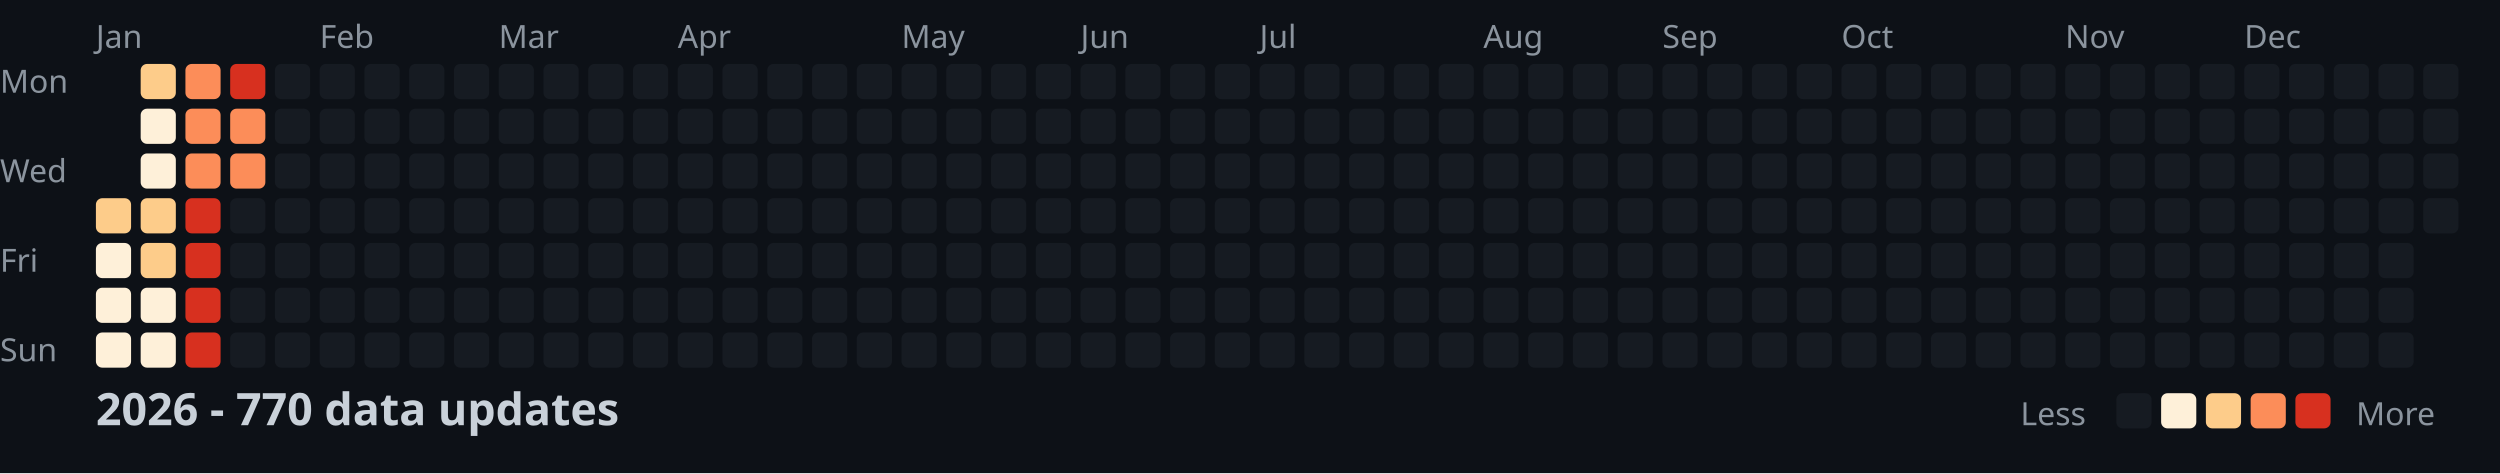
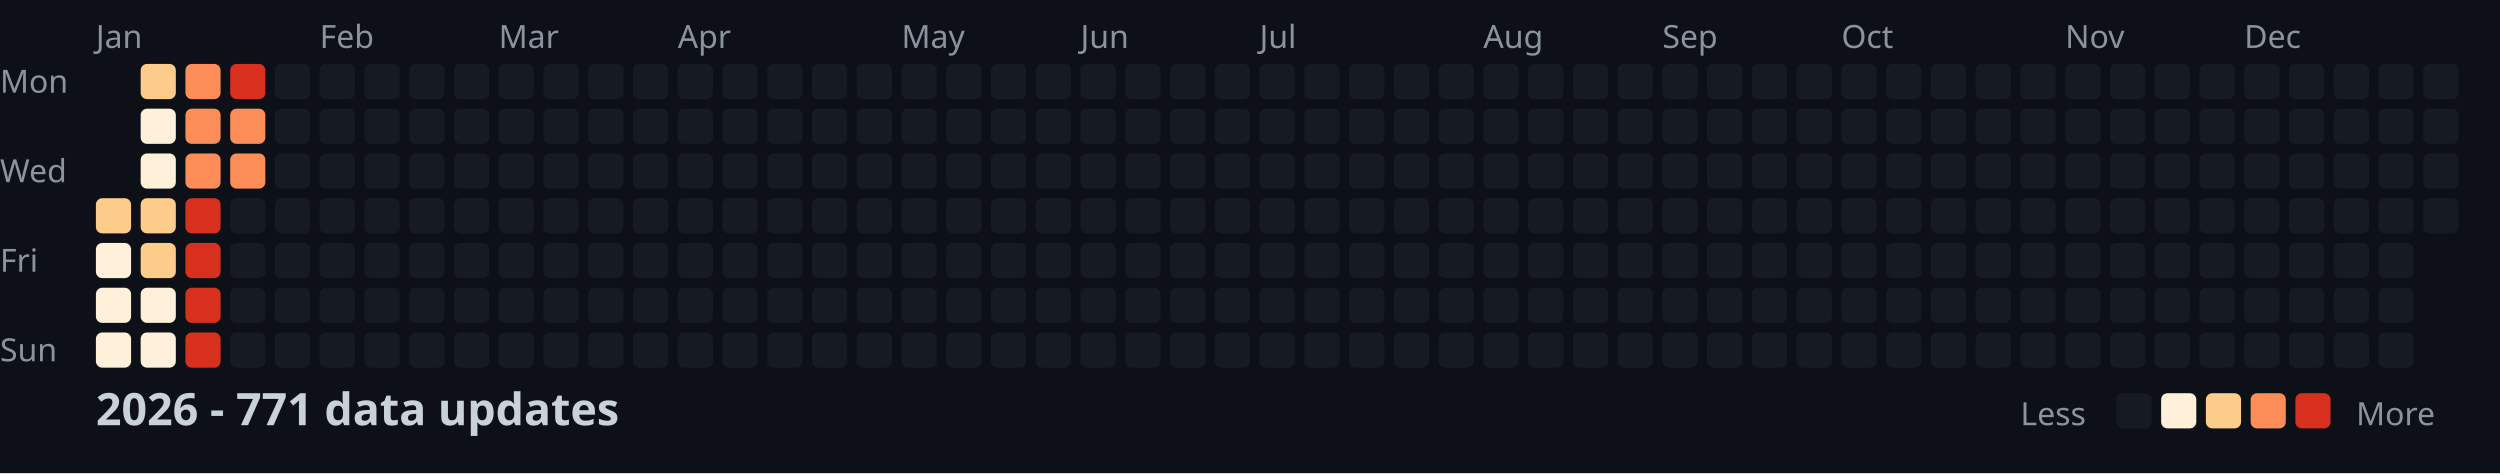
<svg xmlns="http://www.w3.org/2000/svg" width="782" height="148">
  <style>
    .month { font: 10px sans-serif; fill: #8b949e; }
    .day { font: 10px sans-serif; fill: #8b949e; }
    .title { font: bold 14px sans-serif; fill: #c9d1d9; }
    .legend { font: 10px sans-serif; fill: #8b949e; }
  </style>
  <rect width="100%" height="100%" fill="#0d1117" />
  <text x="0" y="29" class="day">Mon</text>
  <text x="0" y="57" class="day">Wed</text>
  <text x="0" y="85" class="day">Fri</text>
  <text x="0" y="113" class="day">Sun</text>
  <text x="30" y="15" class="month">Jan</text>
  <text x="100" y="15" class="month">Feb</text>
  <text x="156" y="15" class="month">Mar</text>
  <text x="212" y="15" class="month">Apr</text>
  <text x="282" y="15" class="month">May</text>
  <text x="338" y="15" class="month">Jun</text>
  <text x="394" y="15" class="month">Jul</text>
  <text x="464" y="15" class="month">Aug</text>
  <text x="520" y="15" class="month">Sep</text>
  <text x="576" y="15" class="month">Oct</text>
  <text x="646" y="15" class="month">Nov</text>
  <text x="702" y="15" class="month">Dec</text>
  <rect x="30" y="62" width="11" height="11" fill="#fdcc8a" rx="2" />
  <rect x="30" y="76" width="11" height="11" fill="#fef0d9" rx="2" />
  <rect x="30" y="90" width="11" height="11" fill="#fef0d9" rx="2" />
  <rect x="30" y="104" width="11" height="11" fill="#fef0d9" rx="2" />
  <rect x="44" y="20" width="11" height="11" fill="#fdcc8a" rx="2" />
  <rect x="44" y="34" width="11" height="11" fill="#fef0d9" rx="2" />
  <rect x="44" y="48" width="11" height="11" fill="#fef0d9" rx="2" />
  <rect x="44" y="62" width="11" height="11" fill="#fdcc8a" rx="2" />
  <rect x="44" y="76" width="11" height="11" fill="#fdcc8a" rx="2" />
  <rect x="44" y="90" width="11" height="11" fill="#fef0d9" rx="2" />
  <rect x="44" y="104" width="11" height="11" fill="#fef0d9" rx="2" />
  <rect x="58" y="20" width="11" height="11" fill="#fc8d59" rx="2" />
  <rect x="58" y="34" width="11" height="11" fill="#fc8d59" rx="2" />
  <rect x="58" y="48" width="11" height="11" fill="#fc8d59" rx="2" />
  <rect x="58" y="62" width="11" height="11" fill="#d7301f" rx="2" />
  <rect x="58" y="76" width="11" height="11" fill="#d7301f" rx="2" />
  <rect x="58" y="90" width="11" height="11" fill="#d7301f" rx="2" />
  <rect x="58" y="104" width="11" height="11" fill="#d7301f" rx="2" />
  <rect x="72" y="20" width="11" height="11" fill="#d7301f" rx="2" />
  <rect x="72" y="34" width="11" height="11" fill="#fc8d59" rx="2" />
  <rect x="72" y="48" width="11" height="11" fill="#fc8d59" rx="2" />
  <rect x="72" y="62" width="11" height="11" fill="#161b22" rx="2" />
  <rect x="72" y="76" width="11" height="11" fill="#161b22" rx="2" />
  <rect x="72" y="90" width="11" height="11" fill="#161b22" rx="2" />
  <rect x="72" y="104" width="11" height="11" fill="#161b22" rx="2" />
  <rect x="86" y="20" width="11" height="11" fill="#161b22" rx="2" />
  <rect x="86" y="34" width="11" height="11" fill="#161b22" rx="2" />
  <rect x="86" y="48" width="11" height="11" fill="#161b22" rx="2" />
  <rect x="86" y="62" width="11" height="11" fill="#161b22" rx="2" />
  <rect x="86" y="76" width="11" height="11" fill="#161b22" rx="2" />
  <rect x="86" y="90" width="11" height="11" fill="#161b22" rx="2" />
  <rect x="86" y="104" width="11" height="11" fill="#161b22" rx="2" />
  <rect x="100" y="20" width="11" height="11" fill="#161b22" rx="2" />
  <rect x="100" y="34" width="11" height="11" fill="#161b22" rx="2" />
  <rect x="100" y="48" width="11" height="11" fill="#161b22" rx="2" />
  <rect x="100" y="62" width="11" height="11" fill="#161b22" rx="2" />
  <rect x="100" y="76" width="11" height="11" fill="#161b22" rx="2" />
  <rect x="100" y="90" width="11" height="11" fill="#161b22" rx="2" />
  <rect x="100" y="104" width="11" height="11" fill="#161b22" rx="2" />
  <rect x="114" y="20" width="11" height="11" fill="#161b22" rx="2" />
  <rect x="114" y="34" width="11" height="11" fill="#161b22" rx="2" />
  <rect x="114" y="48" width="11" height="11" fill="#161b22" rx="2" />
  <rect x="114" y="62" width="11" height="11" fill="#161b22" rx="2" />
  <rect x="114" y="76" width="11" height="11" fill="#161b22" rx="2" />
  <rect x="114" y="90" width="11" height="11" fill="#161b22" rx="2" />
  <rect x="114" y="104" width="11" height="11" fill="#161b22" rx="2" />
  <rect x="128" y="20" width="11" height="11" fill="#161b22" rx="2" />
  <rect x="128" y="34" width="11" height="11" fill="#161b22" rx="2" />
  <rect x="128" y="48" width="11" height="11" fill="#161b22" rx="2" />
  <rect x="128" y="62" width="11" height="11" fill="#161b22" rx="2" />
  <rect x="128" y="76" width="11" height="11" fill="#161b22" rx="2" />
  <rect x="128" y="90" width="11" height="11" fill="#161b22" rx="2" />
  <rect x="128" y="104" width="11" height="11" fill="#161b22" rx="2" />
  <rect x="142" y="20" width="11" height="11" fill="#161b22" rx="2" />
  <rect x="142" y="34" width="11" height="11" fill="#161b22" rx="2" />
  <rect x="142" y="48" width="11" height="11" fill="#161b22" rx="2" />
  <rect x="142" y="62" width="11" height="11" fill="#161b22" rx="2" />
  <rect x="142" y="76" width="11" height="11" fill="#161b22" rx="2" />
  <rect x="142" y="90" width="11" height="11" fill="#161b22" rx="2" />
  <rect x="142" y="104" width="11" height="11" fill="#161b22" rx="2" />
  <rect x="156" y="20" width="11" height="11" fill="#161b22" rx="2" />
  <rect x="156" y="34" width="11" height="11" fill="#161b22" rx="2" />
  <rect x="156" y="48" width="11" height="11" fill="#161b22" rx="2" />
  <rect x="156" y="62" width="11" height="11" fill="#161b22" rx="2" />
  <rect x="156" y="76" width="11" height="11" fill="#161b22" rx="2" />
  <rect x="156" y="90" width="11" height="11" fill="#161b22" rx="2" />
  <rect x="156" y="104" width="11" height="11" fill="#161b22" rx="2" />
  <rect x="170" y="20" width="11" height="11" fill="#161b22" rx="2" />
  <rect x="170" y="34" width="11" height="11" fill="#161b22" rx="2" />
  <rect x="170" y="48" width="11" height="11" fill="#161b22" rx="2" />
  <rect x="170" y="62" width="11" height="11" fill="#161b22" rx="2" />
  <rect x="170" y="76" width="11" height="11" fill="#161b22" rx="2" />
  <rect x="170" y="90" width="11" height="11" fill="#161b22" rx="2" />
  <rect x="170" y="104" width="11" height="11" fill="#161b22" rx="2" />
  <rect x="184" y="20" width="11" height="11" fill="#161b22" rx="2" />
  <rect x="184" y="34" width="11" height="11" fill="#161b22" rx="2" />
  <rect x="184" y="48" width="11" height="11" fill="#161b22" rx="2" />
  <rect x="184" y="62" width="11" height="11" fill="#161b22" rx="2" />
  <rect x="184" y="76" width="11" height="11" fill="#161b22" rx="2" />
  <rect x="184" y="90" width="11" height="11" fill="#161b22" rx="2" />
  <rect x="184" y="104" width="11" height="11" fill="#161b22" rx="2" />
  <rect x="198" y="20" width="11" height="11" fill="#161b22" rx="2" />
  <rect x="198" y="34" width="11" height="11" fill="#161b22" rx="2" />
  <rect x="198" y="48" width="11" height="11" fill="#161b22" rx="2" />
  <rect x="198" y="62" width="11" height="11" fill="#161b22" rx="2" />
  <rect x="198" y="76" width="11" height="11" fill="#161b22" rx="2" />
  <rect x="198" y="90" width="11" height="11" fill="#161b22" rx="2" />
  <rect x="198" y="104" width="11" height="11" fill="#161b22" rx="2" />
  <rect x="212" y="20" width="11" height="11" fill="#161b22" rx="2" />
  <rect x="212" y="34" width="11" height="11" fill="#161b22" rx="2" />
  <rect x="212" y="48" width="11" height="11" fill="#161b22" rx="2" />
  <rect x="212" y="62" width="11" height="11" fill="#161b22" rx="2" />
  <rect x="212" y="76" width="11" height="11" fill="#161b22" rx="2" />
  <rect x="212" y="90" width="11" height="11" fill="#161b22" rx="2" />
  <rect x="212" y="104" width="11" height="11" fill="#161b22" rx="2" />
  <rect x="226" y="20" width="11" height="11" fill="#161b22" rx="2" />
  <rect x="226" y="34" width="11" height="11" fill="#161b22" rx="2" />
  <rect x="226" y="48" width="11" height="11" fill="#161b22" rx="2" />
  <rect x="226" y="62" width="11" height="11" fill="#161b22" rx="2" />
  <rect x="226" y="76" width="11" height="11" fill="#161b22" rx="2" />
  <rect x="226" y="90" width="11" height="11" fill="#161b22" rx="2" />
  <rect x="226" y="104" width="11" height="11" fill="#161b22" rx="2" />
  <rect x="240" y="20" width="11" height="11" fill="#161b22" rx="2" />
  <rect x="240" y="34" width="11" height="11" fill="#161b22" rx="2" />
  <rect x="240" y="48" width="11" height="11" fill="#161b22" rx="2" />
  <rect x="240" y="62" width="11" height="11" fill="#161b22" rx="2" />
  <rect x="240" y="76" width="11" height="11" fill="#161b22" rx="2" />
  <rect x="240" y="90" width="11" height="11" fill="#161b22" rx="2" />
  <rect x="240" y="104" width="11" height="11" fill="#161b22" rx="2" />
  <rect x="254" y="20" width="11" height="11" fill="#161b22" rx="2" />
  <rect x="254" y="34" width="11" height="11" fill="#161b22" rx="2" />
  <rect x="254" y="48" width="11" height="11" fill="#161b22" rx="2" />
  <rect x="254" y="62" width="11" height="11" fill="#161b22" rx="2" />
  <rect x="254" y="76" width="11" height="11" fill="#161b22" rx="2" />
  <rect x="254" y="90" width="11" height="11" fill="#161b22" rx="2" />
  <rect x="254" y="104" width="11" height="11" fill="#161b22" rx="2" />
  <rect x="268" y="20" width="11" height="11" fill="#161b22" rx="2" />
  <rect x="268" y="34" width="11" height="11" fill="#161b22" rx="2" />
  <rect x="268" y="48" width="11" height="11" fill="#161b22" rx="2" />
  <rect x="268" y="62" width="11" height="11" fill="#161b22" rx="2" />
  <rect x="268" y="76" width="11" height="11" fill="#161b22" rx="2" />
  <rect x="268" y="90" width="11" height="11" fill="#161b22" rx="2" />
  <rect x="268" y="104" width="11" height="11" fill="#161b22" rx="2" />
  <rect x="282" y="20" width="11" height="11" fill="#161b22" rx="2" />
  <rect x="282" y="34" width="11" height="11" fill="#161b22" rx="2" />
  <rect x="282" y="48" width="11" height="11" fill="#161b22" rx="2" />
  <rect x="282" y="62" width="11" height="11" fill="#161b22" rx="2" />
  <rect x="282" y="76" width="11" height="11" fill="#161b22" rx="2" />
  <rect x="282" y="90" width="11" height="11" fill="#161b22" rx="2" />
  <rect x="282" y="104" width="11" height="11" fill="#161b22" rx="2" />
  <rect x="296" y="20" width="11" height="11" fill="#161b22" rx="2" />
  <rect x="296" y="34" width="11" height="11" fill="#161b22" rx="2" />
  <rect x="296" y="48" width="11" height="11" fill="#161b22" rx="2" />
  <rect x="296" y="62" width="11" height="11" fill="#161b22" rx="2" />
  <rect x="296" y="76" width="11" height="11" fill="#161b22" rx="2" />
  <rect x="296" y="90" width="11" height="11" fill="#161b22" rx="2" />
  <rect x="296" y="104" width="11" height="11" fill="#161b22" rx="2" />
  <rect x="310" y="20" width="11" height="11" fill="#161b22" rx="2" />
  <rect x="310" y="34" width="11" height="11" fill="#161b22" rx="2" />
  <rect x="310" y="48" width="11" height="11" fill="#161b22" rx="2" />
  <rect x="310" y="62" width="11" height="11" fill="#161b22" rx="2" />
  <rect x="310" y="76" width="11" height="11" fill="#161b22" rx="2" />
  <rect x="310" y="90" width="11" height="11" fill="#161b22" rx="2" />
  <rect x="310" y="104" width="11" height="11" fill="#161b22" rx="2" />
  <rect x="324" y="20" width="11" height="11" fill="#161b22" rx="2" />
  <rect x="324" y="34" width="11" height="11" fill="#161b22" rx="2" />
  <rect x="324" y="48" width="11" height="11" fill="#161b22" rx="2" />
  <rect x="324" y="62" width="11" height="11" fill="#161b22" rx="2" />
  <rect x="324" y="76" width="11" height="11" fill="#161b22" rx="2" />
  <rect x="324" y="90" width="11" height="11" fill="#161b22" rx="2" />
  <rect x="324" y="104" width="11" height="11" fill="#161b22" rx="2" />
  <rect x="338" y="20" width="11" height="11" fill="#161b22" rx="2" />
  <rect x="338" y="34" width="11" height="11" fill="#161b22" rx="2" />
  <rect x="338" y="48" width="11" height="11" fill="#161b22" rx="2" />
  <rect x="338" y="62" width="11" height="11" fill="#161b22" rx="2" />
  <rect x="338" y="76" width="11" height="11" fill="#161b22" rx="2" />
  <rect x="338" y="90" width="11" height="11" fill="#161b22" rx="2" />
  <rect x="338" y="104" width="11" height="11" fill="#161b22" rx="2" />
  <rect x="352" y="20" width="11" height="11" fill="#161b22" rx="2" />
  <rect x="352" y="34" width="11" height="11" fill="#161b22" rx="2" />
  <rect x="352" y="48" width="11" height="11" fill="#161b22" rx="2" />
  <rect x="352" y="62" width="11" height="11" fill="#161b22" rx="2" />
  <rect x="352" y="76" width="11" height="11" fill="#161b22" rx="2" />
  <rect x="352" y="90" width="11" height="11" fill="#161b22" rx="2" />
  <rect x="352" y="104" width="11" height="11" fill="#161b22" rx="2" />
  <rect x="366" y="20" width="11" height="11" fill="#161b22" rx="2" />
  <rect x="366" y="34" width="11" height="11" fill="#161b22" rx="2" />
  <rect x="366" y="48" width="11" height="11" fill="#161b22" rx="2" />
  <rect x="366" y="62" width="11" height="11" fill="#161b22" rx="2" />
  <rect x="366" y="76" width="11" height="11" fill="#161b22" rx="2" />
  <rect x="366" y="90" width="11" height="11" fill="#161b22" rx="2" />
  <rect x="366" y="104" width="11" height="11" fill="#161b22" rx="2" />
  <rect x="380" y="20" width="11" height="11" fill="#161b22" rx="2" />
  <rect x="380" y="34" width="11" height="11" fill="#161b22" rx="2" />
  <rect x="380" y="48" width="11" height="11" fill="#161b22" rx="2" />
  <rect x="380" y="62" width="11" height="11" fill="#161b22" rx="2" />
  <rect x="380" y="76" width="11" height="11" fill="#161b22" rx="2" />
  <rect x="380" y="90" width="11" height="11" fill="#161b22" rx="2" />
  <rect x="380" y="104" width="11" height="11" fill="#161b22" rx="2" />
  <rect x="394" y="20" width="11" height="11" fill="#161b22" rx="2" />
  <rect x="394" y="34" width="11" height="11" fill="#161b22" rx="2" />
  <rect x="394" y="48" width="11" height="11" fill="#161b22" rx="2" />
  <rect x="394" y="62" width="11" height="11" fill="#161b22" rx="2" />
  <rect x="394" y="76" width="11" height="11" fill="#161b22" rx="2" />
  <rect x="394" y="90" width="11" height="11" fill="#161b22" rx="2" />
  <rect x="394" y="104" width="11" height="11" fill="#161b22" rx="2" />
  <rect x="408" y="20" width="11" height="11" fill="#161b22" rx="2" />
  <rect x="408" y="34" width="11" height="11" fill="#161b22" rx="2" />
  <rect x="408" y="48" width="11" height="11" fill="#161b22" rx="2" />
  <rect x="408" y="62" width="11" height="11" fill="#161b22" rx="2" />
  <rect x="408" y="76" width="11" height="11" fill="#161b22" rx="2" />
  <rect x="408" y="90" width="11" height="11" fill="#161b22" rx="2" />
  <rect x="408" y="104" width="11" height="11" fill="#161b22" rx="2" />
  <rect x="422" y="20" width="11" height="11" fill="#161b22" rx="2" />
  <rect x="422" y="34" width="11" height="11" fill="#161b22" rx="2" />
  <rect x="422" y="48" width="11" height="11" fill="#161b22" rx="2" />
  <rect x="422" y="62" width="11" height="11" fill="#161b22" rx="2" />
  <rect x="422" y="76" width="11" height="11" fill="#161b22" rx="2" />
  <rect x="422" y="90" width="11" height="11" fill="#161b22" rx="2" />
  <rect x="422" y="104" width="11" height="11" fill="#161b22" rx="2" />
  <rect x="436" y="20" width="11" height="11" fill="#161b22" rx="2" />
  <rect x="436" y="34" width="11" height="11" fill="#161b22" rx="2" />
  <rect x="436" y="48" width="11" height="11" fill="#161b22" rx="2" />
  <rect x="436" y="62" width="11" height="11" fill="#161b22" rx="2" />
  <rect x="436" y="76" width="11" height="11" fill="#161b22" rx="2" />
  <rect x="436" y="90" width="11" height="11" fill="#161b22" rx="2" />
  <rect x="436" y="104" width="11" height="11" fill="#161b22" rx="2" />
  <rect x="450" y="20" width="11" height="11" fill="#161b22" rx="2" />
  <rect x="450" y="34" width="11" height="11" fill="#161b22" rx="2" />
  <rect x="450" y="48" width="11" height="11" fill="#161b22" rx="2" />
  <rect x="450" y="62" width="11" height="11" fill="#161b22" rx="2" />
  <rect x="450" y="76" width="11" height="11" fill="#161b22" rx="2" />
  <rect x="450" y="90" width="11" height="11" fill="#161b22" rx="2" />
  <rect x="450" y="104" width="11" height="11" fill="#161b22" rx="2" />
  <rect x="464" y="20" width="11" height="11" fill="#161b22" rx="2" />
  <rect x="464" y="34" width="11" height="11" fill="#161b22" rx="2" />
  <rect x="464" y="48" width="11" height="11" fill="#161b22" rx="2" />
  <rect x="464" y="62" width="11" height="11" fill="#161b22" rx="2" />
  <rect x="464" y="76" width="11" height="11" fill="#161b22" rx="2" />
  <rect x="464" y="90" width="11" height="11" fill="#161b22" rx="2" />
  <rect x="464" y="104" width="11" height="11" fill="#161b22" rx="2" />
  <rect x="478" y="20" width="11" height="11" fill="#161b22" rx="2" />
  <rect x="478" y="34" width="11" height="11" fill="#161b22" rx="2" />
  <rect x="478" y="48" width="11" height="11" fill="#161b22" rx="2" />
  <rect x="478" y="62" width="11" height="11" fill="#161b22" rx="2" />
  <rect x="478" y="76" width="11" height="11" fill="#161b22" rx="2" />
  <rect x="478" y="90" width="11" height="11" fill="#161b22" rx="2" />
  <rect x="478" y="104" width="11" height="11" fill="#161b22" rx="2" />
  <rect x="492" y="20" width="11" height="11" fill="#161b22" rx="2" />
  <rect x="492" y="34" width="11" height="11" fill="#161b22" rx="2" />
  <rect x="492" y="48" width="11" height="11" fill="#161b22" rx="2" />
  <rect x="492" y="62" width="11" height="11" fill="#161b22" rx="2" />
  <rect x="492" y="76" width="11" height="11" fill="#161b22" rx="2" />
  <rect x="492" y="90" width="11" height="11" fill="#161b22" rx="2" />
  <rect x="492" y="104" width="11" height="11" fill="#161b22" rx="2" />
  <rect x="506" y="20" width="11" height="11" fill="#161b22" rx="2" />
  <rect x="506" y="34" width="11" height="11" fill="#161b22" rx="2" />
  <rect x="506" y="48" width="11" height="11" fill="#161b22" rx="2" />
  <rect x="506" y="62" width="11" height="11" fill="#161b22" rx="2" />
  <rect x="506" y="76" width="11" height="11" fill="#161b22" rx="2" />
  <rect x="506" y="90" width="11" height="11" fill="#161b22" rx="2" />
  <rect x="506" y="104" width="11" height="11" fill="#161b22" rx="2" />
  <rect x="520" y="20" width="11" height="11" fill="#161b22" rx="2" />
  <rect x="520" y="34" width="11" height="11" fill="#161b22" rx="2" />
  <rect x="520" y="48" width="11" height="11" fill="#161b22" rx="2" />
  <rect x="520" y="62" width="11" height="11" fill="#161b22" rx="2" />
  <rect x="520" y="76" width="11" height="11" fill="#161b22" rx="2" />
  <rect x="520" y="90" width="11" height="11" fill="#161b22" rx="2" />
  <rect x="520" y="104" width="11" height="11" fill="#161b22" rx="2" />
  <rect x="534" y="20" width="11" height="11" fill="#161b22" rx="2" />
  <rect x="534" y="34" width="11" height="11" fill="#161b22" rx="2" />
  <rect x="534" y="48" width="11" height="11" fill="#161b22" rx="2" />
  <rect x="534" y="62" width="11" height="11" fill="#161b22" rx="2" />
  <rect x="534" y="76" width="11" height="11" fill="#161b22" rx="2" />
  <rect x="534" y="90" width="11" height="11" fill="#161b22" rx="2" />
  <rect x="534" y="104" width="11" height="11" fill="#161b22" rx="2" />
  <rect x="548" y="20" width="11" height="11" fill="#161b22" rx="2" />
  <rect x="548" y="34" width="11" height="11" fill="#161b22" rx="2" />
  <rect x="548" y="48" width="11" height="11" fill="#161b22" rx="2" />
  <rect x="548" y="62" width="11" height="11" fill="#161b22" rx="2" />
  <rect x="548" y="76" width="11" height="11" fill="#161b22" rx="2" />
  <rect x="548" y="90" width="11" height="11" fill="#161b22" rx="2" />
  <rect x="548" y="104" width="11" height="11" fill="#161b22" rx="2" />
  <rect x="562" y="20" width="11" height="11" fill="#161b22" rx="2" />
  <rect x="562" y="34" width="11" height="11" fill="#161b22" rx="2" />
  <rect x="562" y="48" width="11" height="11" fill="#161b22" rx="2" />
  <rect x="562" y="62" width="11" height="11" fill="#161b22" rx="2" />
  <rect x="562" y="76" width="11" height="11" fill="#161b22" rx="2" />
  <rect x="562" y="90" width="11" height="11" fill="#161b22" rx="2" />
  <rect x="562" y="104" width="11" height="11" fill="#161b22" rx="2" />
  <rect x="576" y="20" width="11" height="11" fill="#161b22" rx="2" />
  <rect x="576" y="34" width="11" height="11" fill="#161b22" rx="2" />
  <rect x="576" y="48" width="11" height="11" fill="#161b22" rx="2" />
  <rect x="576" y="62" width="11" height="11" fill="#161b22" rx="2" />
  <rect x="576" y="76" width="11" height="11" fill="#161b22" rx="2" />
  <rect x="576" y="90" width="11" height="11" fill="#161b22" rx="2" />
  <rect x="576" y="104" width="11" height="11" fill="#161b22" rx="2" />
  <rect x="590" y="20" width="11" height="11" fill="#161b22" rx="2" />
  <rect x="590" y="34" width="11" height="11" fill="#161b22" rx="2" />
  <rect x="590" y="48" width="11" height="11" fill="#161b22" rx="2" />
  <rect x="590" y="62" width="11" height="11" fill="#161b22" rx="2" />
  <rect x="590" y="76" width="11" height="11" fill="#161b22" rx="2" />
  <rect x="590" y="90" width="11" height="11" fill="#161b22" rx="2" />
  <rect x="590" y="104" width="11" height="11" fill="#161b22" rx="2" />
  <rect x="604" y="20" width="11" height="11" fill="#161b22" rx="2" />
  <rect x="604" y="34" width="11" height="11" fill="#161b22" rx="2" />
  <rect x="604" y="48" width="11" height="11" fill="#161b22" rx="2" />
  <rect x="604" y="62" width="11" height="11" fill="#161b22" rx="2" />
  <rect x="604" y="76" width="11" height="11" fill="#161b22" rx="2" />
  <rect x="604" y="90" width="11" height="11" fill="#161b22" rx="2" />
  <rect x="604" y="104" width="11" height="11" fill="#161b22" rx="2" />
  <rect x="618" y="20" width="11" height="11" fill="#161b22" rx="2" />
  <rect x="618" y="34" width="11" height="11" fill="#161b22" rx="2" />
  <rect x="618" y="48" width="11" height="11" fill="#161b22" rx="2" />
  <rect x="618" y="62" width="11" height="11" fill="#161b22" rx="2" />
  <rect x="618" y="76" width="11" height="11" fill="#161b22" rx="2" />
  <rect x="618" y="90" width="11" height="11" fill="#161b22" rx="2" />
  <rect x="618" y="104" width="11" height="11" fill="#161b22" rx="2" />
  <rect x="632" y="20" width="11" height="11" fill="#161b22" rx="2" />
  <rect x="632" y="34" width="11" height="11" fill="#161b22" rx="2" />
  <rect x="632" y="48" width="11" height="11" fill="#161b22" rx="2" />
  <rect x="632" y="62" width="11" height="11" fill="#161b22" rx="2" />
  <rect x="632" y="76" width="11" height="11" fill="#161b22" rx="2" />
  <rect x="632" y="90" width="11" height="11" fill="#161b22" rx="2" />
  <rect x="632" y="104" width="11" height="11" fill="#161b22" rx="2" />
  <rect x="646" y="20" width="11" height="11" fill="#161b22" rx="2" />
  <rect x="646" y="34" width="11" height="11" fill="#161b22" rx="2" />
  <rect x="646" y="48" width="11" height="11" fill="#161b22" rx="2" />
  <rect x="646" y="62" width="11" height="11" fill="#161b22" rx="2" />
  <rect x="646" y="76" width="11" height="11" fill="#161b22" rx="2" />
  <rect x="646" y="90" width="11" height="11" fill="#161b22" rx="2" />
  <rect x="646" y="104" width="11" height="11" fill="#161b22" rx="2" />
  <rect x="660" y="20" width="11" height="11" fill="#161b22" rx="2" />
  <rect x="660" y="34" width="11" height="11" fill="#161b22" rx="2" />
  <rect x="660" y="48" width="11" height="11" fill="#161b22" rx="2" />
  <rect x="660" y="62" width="11" height="11" fill="#161b22" rx="2" />
  <rect x="660" y="76" width="11" height="11" fill="#161b22" rx="2" />
  <rect x="660" y="90" width="11" height="11" fill="#161b22" rx="2" />
  <rect x="660" y="104" width="11" height="11" fill="#161b22" rx="2" />
  <rect x="674" y="20" width="11" height="11" fill="#161b22" rx="2" />
  <rect x="674" y="34" width="11" height="11" fill="#161b22" rx="2" />
  <rect x="674" y="48" width="11" height="11" fill="#161b22" rx="2" />
  <rect x="674" y="62" width="11" height="11" fill="#161b22" rx="2" />
  <rect x="674" y="76" width="11" height="11" fill="#161b22" rx="2" />
  <rect x="674" y="90" width="11" height="11" fill="#161b22" rx="2" />
  <rect x="674" y="104" width="11" height="11" fill="#161b22" rx="2" />
  <rect x="688" y="20" width="11" height="11" fill="#161b22" rx="2" />
  <rect x="688" y="34" width="11" height="11" fill="#161b22" rx="2" />
  <rect x="688" y="48" width="11" height="11" fill="#161b22" rx="2" />
  <rect x="688" y="62" width="11" height="11" fill="#161b22" rx="2" />
  <rect x="688" y="76" width="11" height="11" fill="#161b22" rx="2" />
  <rect x="688" y="90" width="11" height="11" fill="#161b22" rx="2" />
  <rect x="688" y="104" width="11" height="11" fill="#161b22" rx="2" />
  <rect x="702" y="20" width="11" height="11" fill="#161b22" rx="2" />
  <rect x="702" y="34" width="11" height="11" fill="#161b22" rx="2" />
  <rect x="702" y="48" width="11" height="11" fill="#161b22" rx="2" />
  <rect x="702" y="62" width="11" height="11" fill="#161b22" rx="2" />
  <rect x="702" y="76" width="11" height="11" fill="#161b22" rx="2" />
  <rect x="702" y="90" width="11" height="11" fill="#161b22" rx="2" />
  <rect x="702" y="104" width="11" height="11" fill="#161b22" rx="2" />
  <rect x="716" y="20" width="11" height="11" fill="#161b22" rx="2" />
  <rect x="716" y="34" width="11" height="11" fill="#161b22" rx="2" />
  <rect x="716" y="48" width="11" height="11" fill="#161b22" rx="2" />
  <rect x="716" y="62" width="11" height="11" fill="#161b22" rx="2" />
  <rect x="716" y="76" width="11" height="11" fill="#161b22" rx="2" />
  <rect x="716" y="90" width="11" height="11" fill="#161b22" rx="2" />
  <rect x="716" y="104" width="11" height="11" fill="#161b22" rx="2" />
  <rect x="730" y="20" width="11" height="11" fill="#161b22" rx="2" />
  <rect x="730" y="34" width="11" height="11" fill="#161b22" rx="2" />
  <rect x="730" y="48" width="11" height="11" fill="#161b22" rx="2" />
  <rect x="730" y="62" width="11" height="11" fill="#161b22" rx="2" />
  <rect x="730" y="76" width="11" height="11" fill="#161b22" rx="2" />
  <rect x="730" y="90" width="11" height="11" fill="#161b22" rx="2" />
  <rect x="730" y="104" width="11" height="11" fill="#161b22" rx="2" />
  <rect x="744" y="20" width="11" height="11" fill="#161b22" rx="2" />
  <rect x="744" y="34" width="11" height="11" fill="#161b22" rx="2" />
  <rect x="744" y="48" width="11" height="11" fill="#161b22" rx="2" />
  <rect x="744" y="62" width="11" height="11" fill="#161b22" rx="2" />
  <rect x="744" y="76" width="11" height="11" fill="#161b22" rx="2" />
  <rect x="744" y="90" width="11" height="11" fill="#161b22" rx="2" />
  <rect x="744" y="104" width="11" height="11" fill="#161b22" rx="2" />
  <rect x="758" y="20" width="11" height="11" fill="#161b22" rx="2" />
  <rect x="758" y="34" width="11" height="11" fill="#161b22" rx="2" />
  <rect x="758" y="48" width="11" height="11" fill="#161b22" rx="2" />
  <rect x="758" y="62" width="11" height="11" fill="#161b22" rx="2" />
-   <text x="30" y="133" class="title">2026 - 770 data updates</text>
+   <text x="30" y="133" class="title">2026 - 771 data updates</text>
  <text x="632" y="133" class="legend">Less</text>
  <rect x="662" y="123" width="11" height="11" fill="#161b22" rx="2" />
  <rect x="676" y="123" width="11" height="11" fill="#fef0d9" rx="2" />
  <rect x="690" y="123" width="11" height="11" fill="#fdcc8a" rx="2" />
  <rect x="704" y="123" width="11" height="11" fill="#fc8d59" rx="2" />
  <rect x="718" y="123" width="11" height="11" fill="#d7301f" rx="2" />
  <text x="737" y="133" class="legend">More</text>
</svg>
